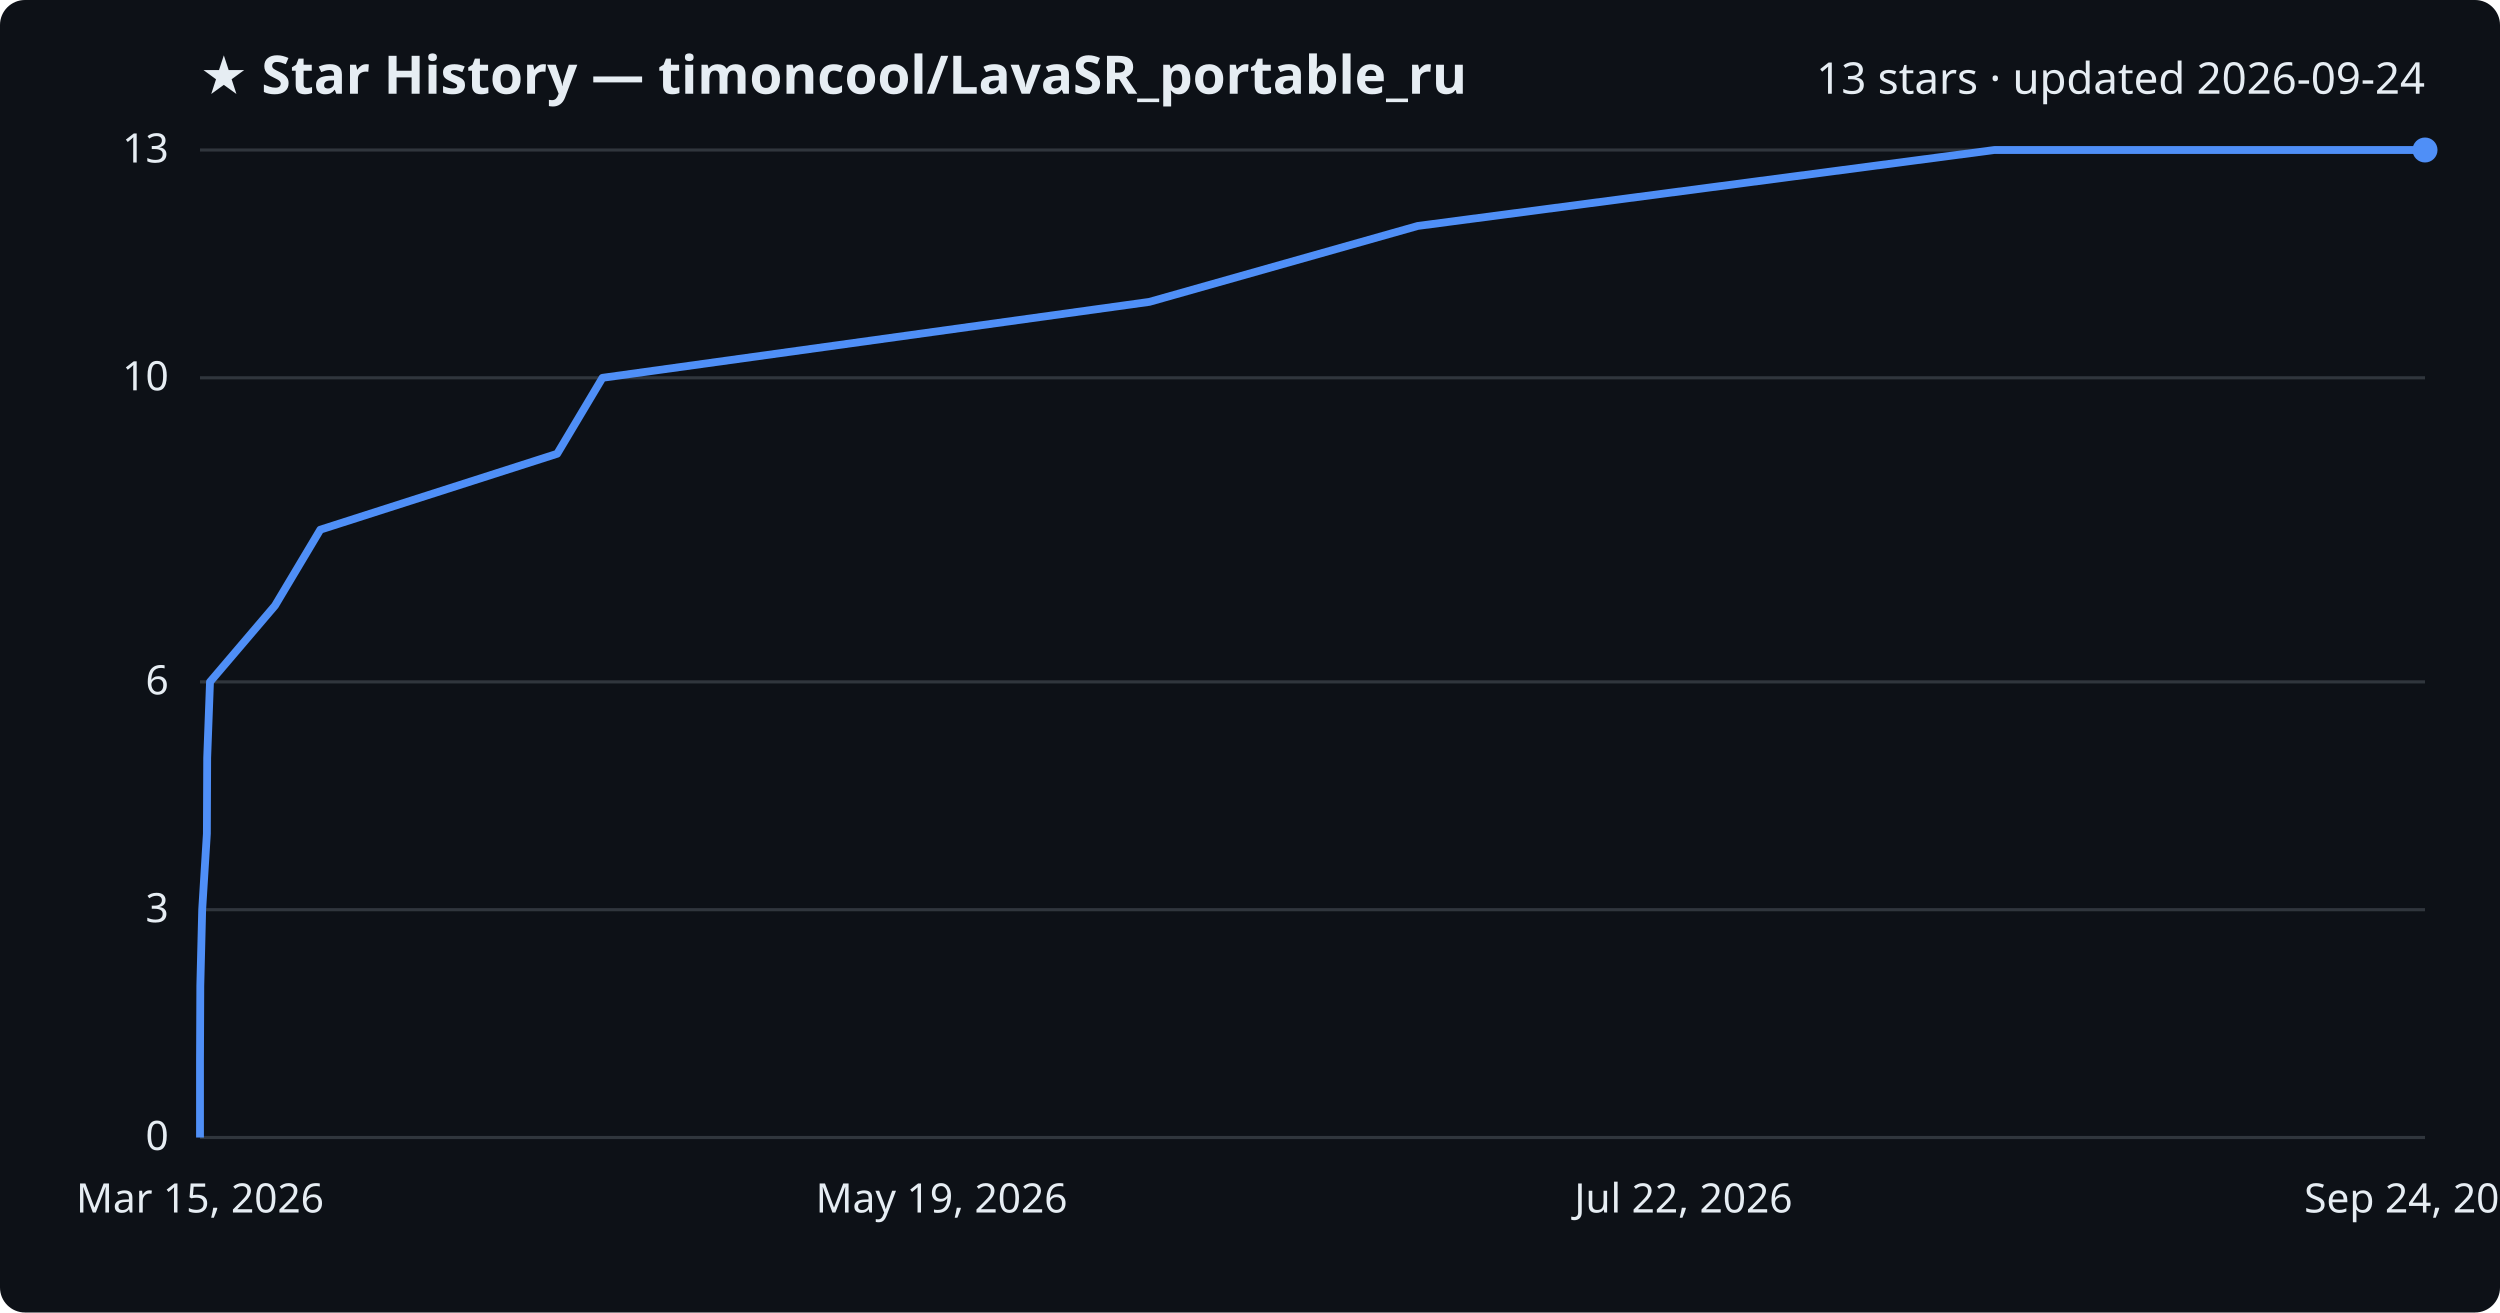
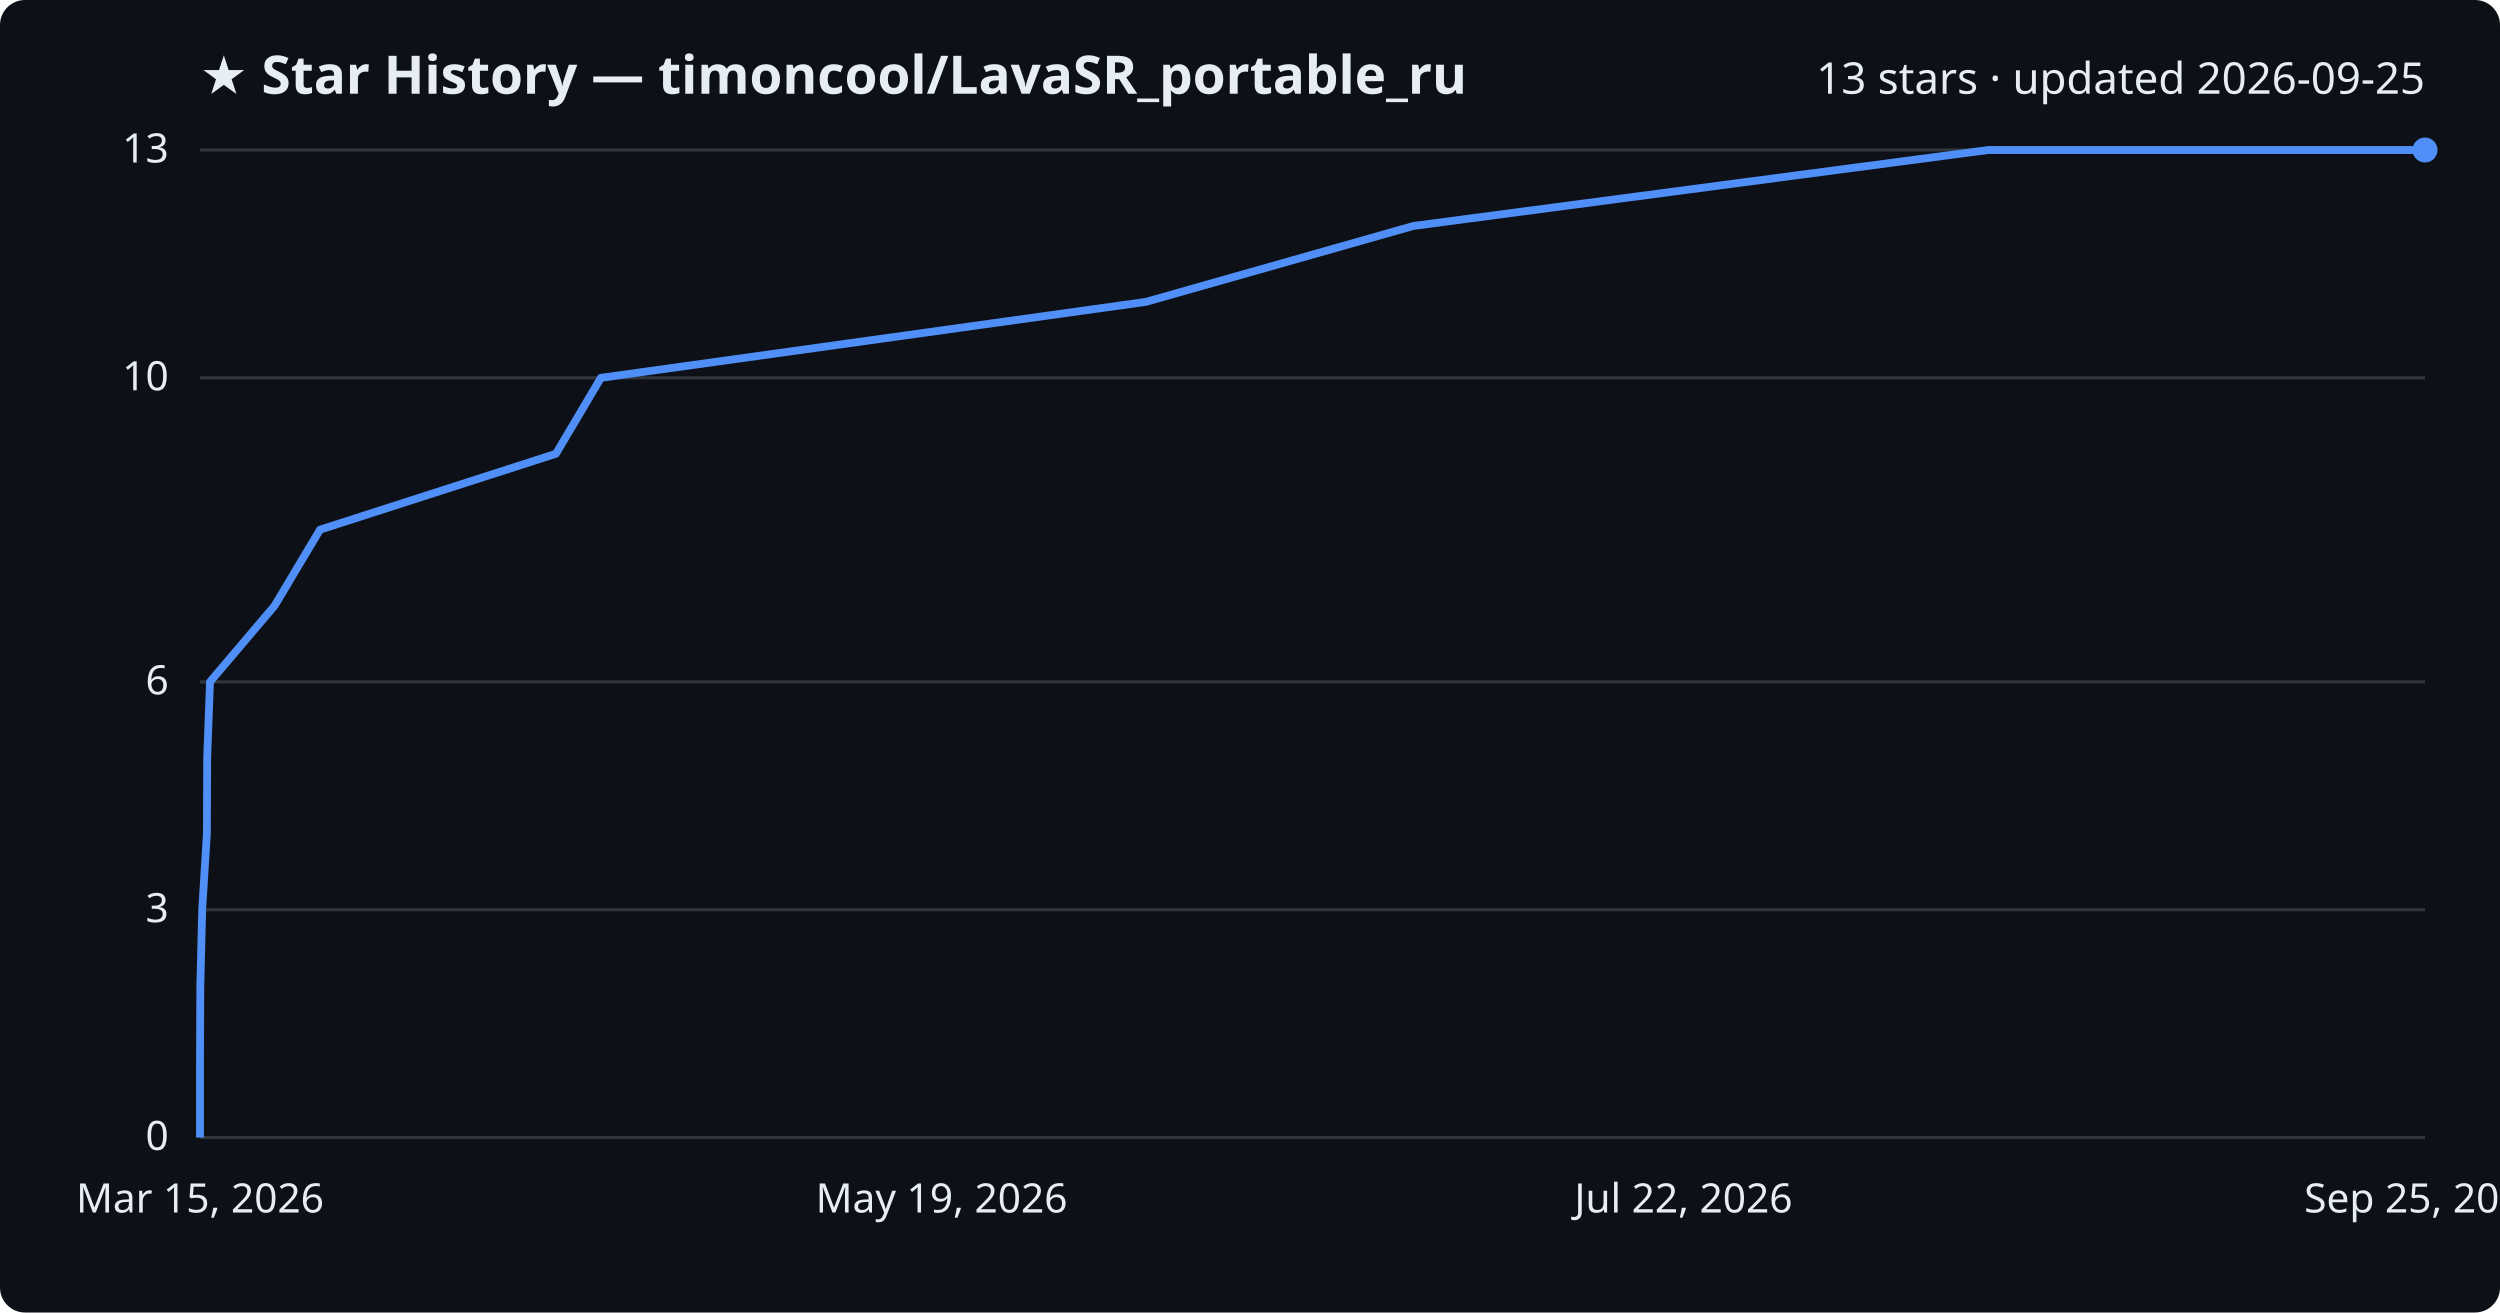
<svg xmlns="http://www.w3.org/2000/svg" viewBox="0 0 800 420" font-family="Segoe UI, sans-serif">
  <rect width="800" height="420" fill="#0d1117" rx="8" />
  <text x="64" y="30" fill="#e6edf3" font-size="17" font-weight="700">★ Star History — timoncool/LavaSR_portable_ru</text>
-   <text x="776" y="30" fill="#e6edf3" font-size="14" text-anchor="end">13 stars · updated 2026-09-24</text>
+   <text x="776" y="30" fill="#e6edf3" font-size="14" text-anchor="end">13 stars · updated 2026-09-25</text>
  <line x1="64" y1="364.0" x2="776" y2="364.0" stroke="#30363d" stroke-width="1" />
  <text x="54" y="368.0" fill="#e6edf3" font-size="13" text-anchor="end">0</text>
  <line x1="64" y1="291.1" x2="776" y2="291.1" stroke="#30363d" stroke-width="1" />
  <text x="54" y="295.1" fill="#e6edf3" font-size="13" text-anchor="end">3</text>
  <line x1="64" y1="218.2" x2="776" y2="218.2" stroke="#30363d" stroke-width="1" />
  <text x="54" y="222.2" fill="#e6edf3" font-size="13" text-anchor="end">6</text>
  <line x1="64" y1="120.9" x2="776" y2="120.9" stroke="#30363d" stroke-width="1" />
  <text x="54" y="124.9" fill="#e6edf3" font-size="13" text-anchor="end">10</text>
  <line x1="64" y1="48.0" x2="776" y2="48.0" stroke="#30363d" stroke-width="1" />
  <text x="54" y="52.0" fill="#e6edf3" font-size="13" text-anchor="end">13</text>
-   <path d="M64.0,364.0 L64.0,339.7 L64.1,315.4 L64.7,291.1 L66.2,266.8 L66.3,242.5 L67.2,218.2 L88.0,193.8 L102.5,169.5 L178.3,145.2 L192.8,120.9 L367.8,96.6 L453.7,72.3 L638.2,48.0 L776.0,48.0" fill="none" stroke="#4f8ff7" stroke-width="2.5" stroke-linejoin="round" />
+   <path d="M64.0,364.0 L64.0,339.7 L64.1,315.4 L64.7,291.1 L66.2,266.8 L66.3,242.5 L67.2,218.2 L87.9,193.8 L102.4,169.5 L177.9,145.2 L192.3,120.9 L366.7,96.6 L452.3,72.3 L636.2,48.0 L776.0,48.0" fill="none" stroke="#4f8ff7" stroke-width="2.5" stroke-linejoin="round" />
  <circle cx="776.0" cy="48.0" r="4" fill="#4f8ff7" />
  <text x="64.0" y="388" fill="#e6edf3" font-size="13" text-anchor="middle">Mar 15, 2026</text>
  <text x="301.3" y="388" fill="#e6edf3" font-size="13" text-anchor="middle">May 19, 2026</text>
  <text x="538.7" y="388" fill="#e6edf3" font-size="13" text-anchor="middle">Jul 22, 2026</text>
-   <text x="776.0" y="388" fill="#e6edf3" font-size="13" text-anchor="middle">Sep 24, 2026</text>
+   <text x="776.0" y="388" fill="#e6edf3" font-size="13" text-anchor="middle">Sep 25, 2026</text>
</svg>
